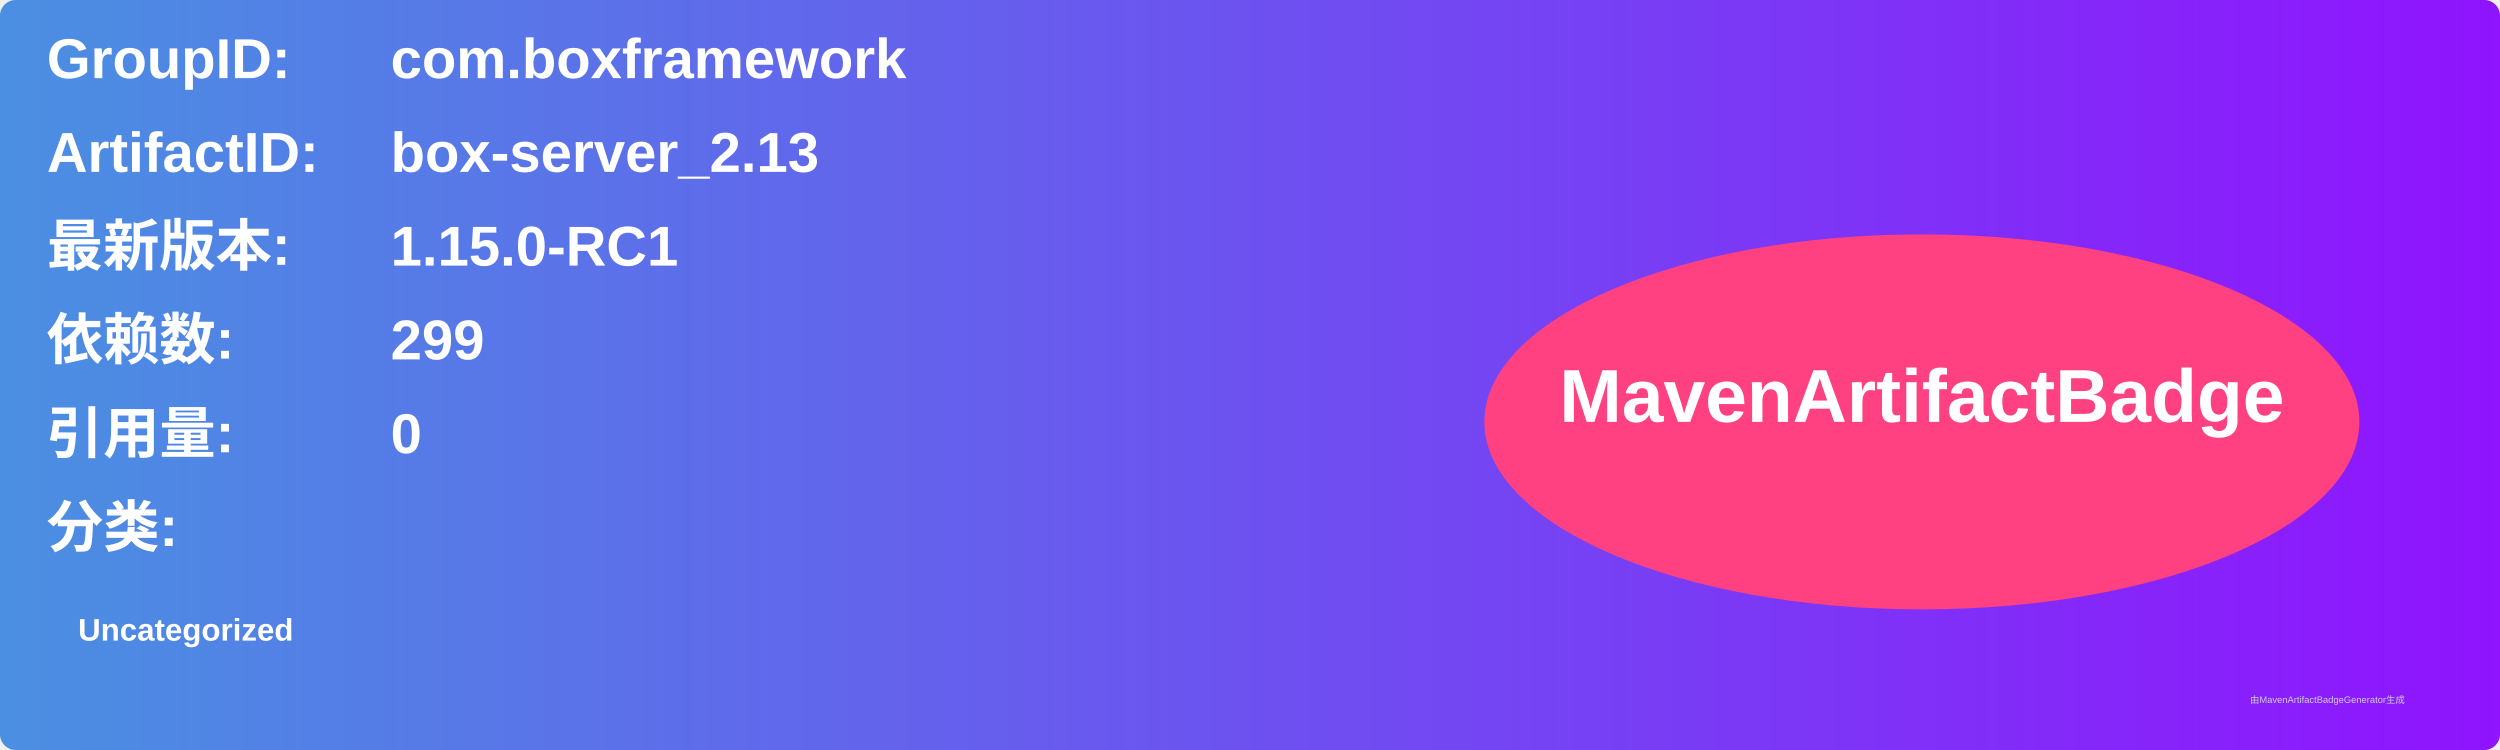
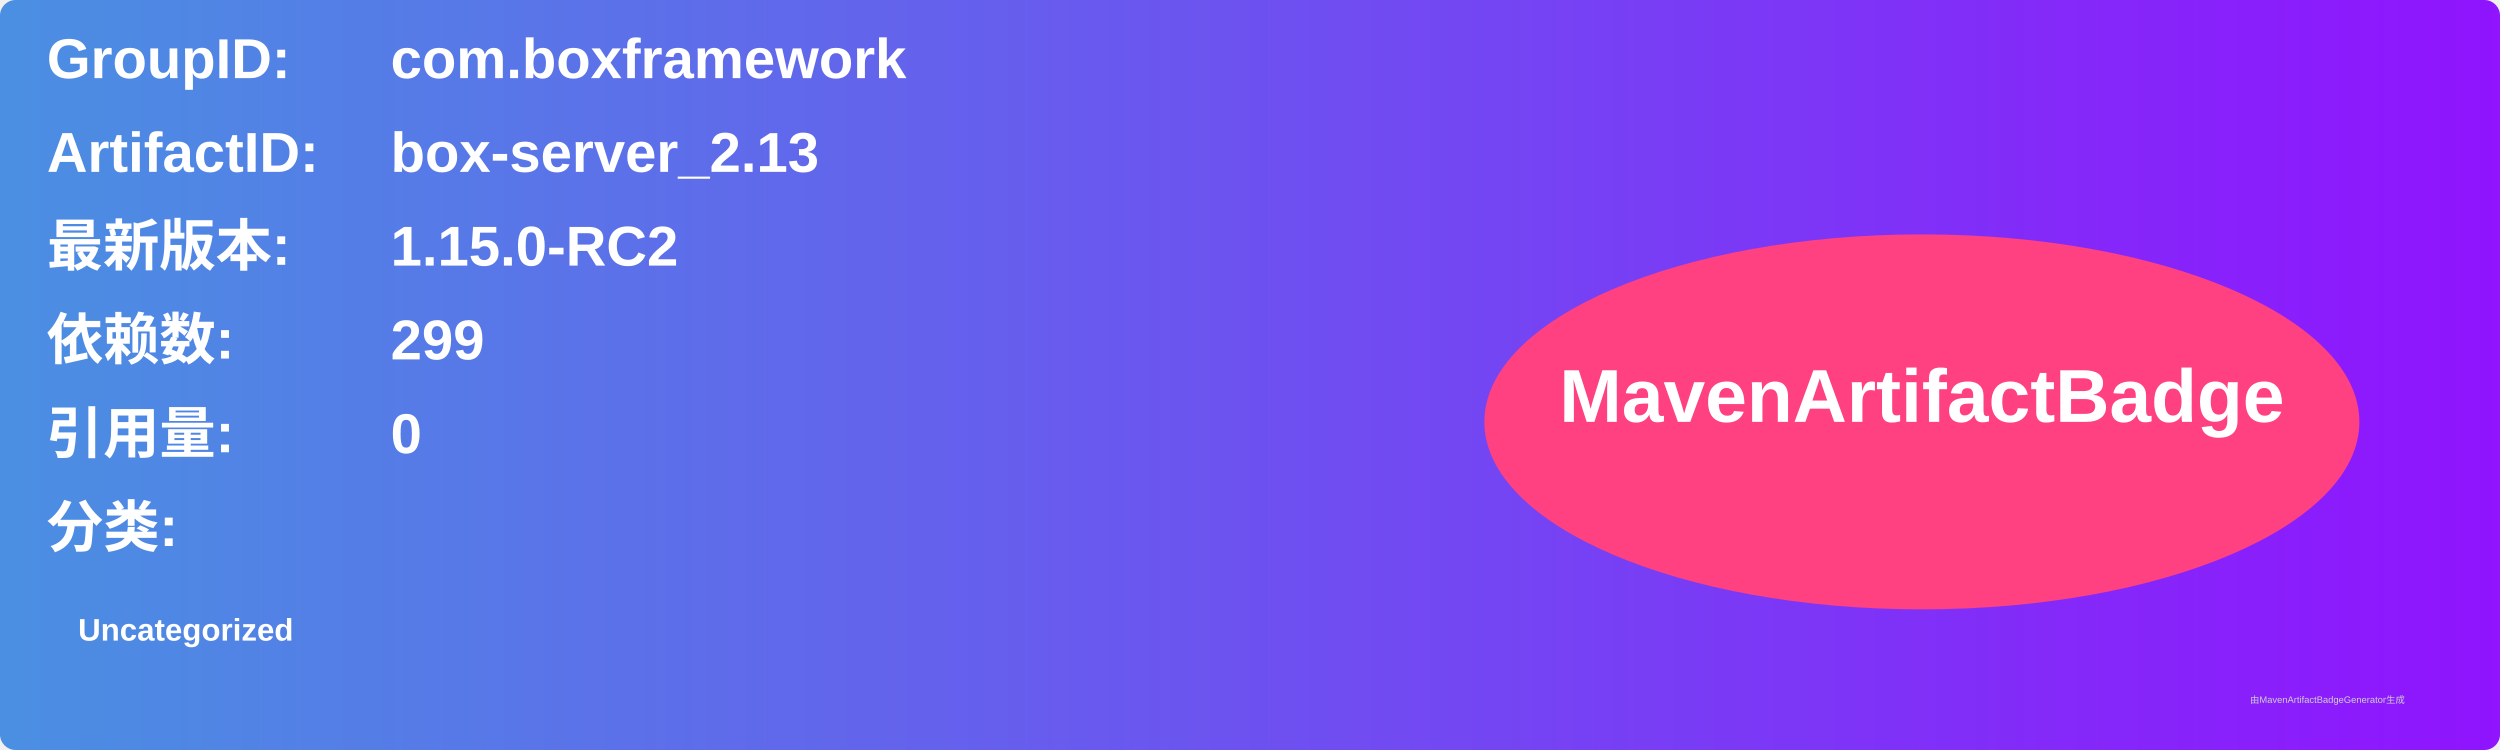
<svg xmlns="http://www.w3.org/2000/svg" width="800" height="240" viewBox="0 0 800 240">
  <linearGradient id="grad" x1="0%" y1="0%" x2="100%" y2="0%">
    <stop offset="0%" stop-color="#4a90e2" />
    <stop offset="100%" stop-color="#9013fe" />
  </linearGradient>
  <rect width="100%" height="100%" rx="5" ry="5" fill="url(#grad)" />
  <g transform="translate(15, 15)">
    <text x="0" y="10" font-family="Arial" font-size="18" fill="white" font-weight="bold" width="260">GroupID:</text>
    <text x="110" y="10" font-family="Arial" font-size="18" fill="white" font-weight="bold" width="460">com.boxframework</text>
    <text x="0" y="40" font-family="Arial" font-size="18" fill="white" font-weight="bold" width="260">ArtifactID:</text>
    <text x="110" y="40" font-family="Arial" font-size="18" fill="white" font-weight="bold" width="460">box-server_2.13</text>
    <text x="0" y="70" font-family="Arial" font-size="18" fill="white" font-weight="bold">最新版本:</text>
    <text x="110" y="70" font-family="Arial" font-size="18" fill="white" font-weight="bold">
-       <tspan font-weight="bold">1.15.0-RC1</tspan>
+       <tspan font-weight="bold">1.15.0-RC2</tspan>
    </text>
    <text x="0" y="100" font-family="Arial" font-size="18" fill="white" font-weight="bold">依赖数: </text>
    <text x="110" y="100" font-family="Arial" font-size="18" fill="white">
      <tspan font-weight="bold">299</tspan>
    </text>
    <text x="0" y="130" font-family="Arial" font-size="18" fill="white" font-weight="bold">引用量: </text>
    <text x="110" y="130" font-family="Arial" font-size="18" fill="white">
      <tspan font-weight="bold">0</tspan>
    </text>
    <text x="0" y="160" font-family="Arial" font-size="18" fill="white" font-weight="bold">分类:</text>
    <text x="10" y="190" font-family="Arial" font-size="10" fill="white">
      <tspan font-weight="bold">Uncategorized</tspan>
    </text>
    <ellipse cx="600" cy="120" rx="140" ry="60" fill="#ff4081" />
    <text x="600" y="120" text-anchor="middle" font-family="Arial" font-size="24" fill="white" font-weight="bold">MavenArtifactBadge</text>
  </g>
  <text x="720" y="225" font-family="Arial" font-size="3" fill="#d0d0d0">由MavenArtifactBadgeGenerator生成</text>
</svg>
